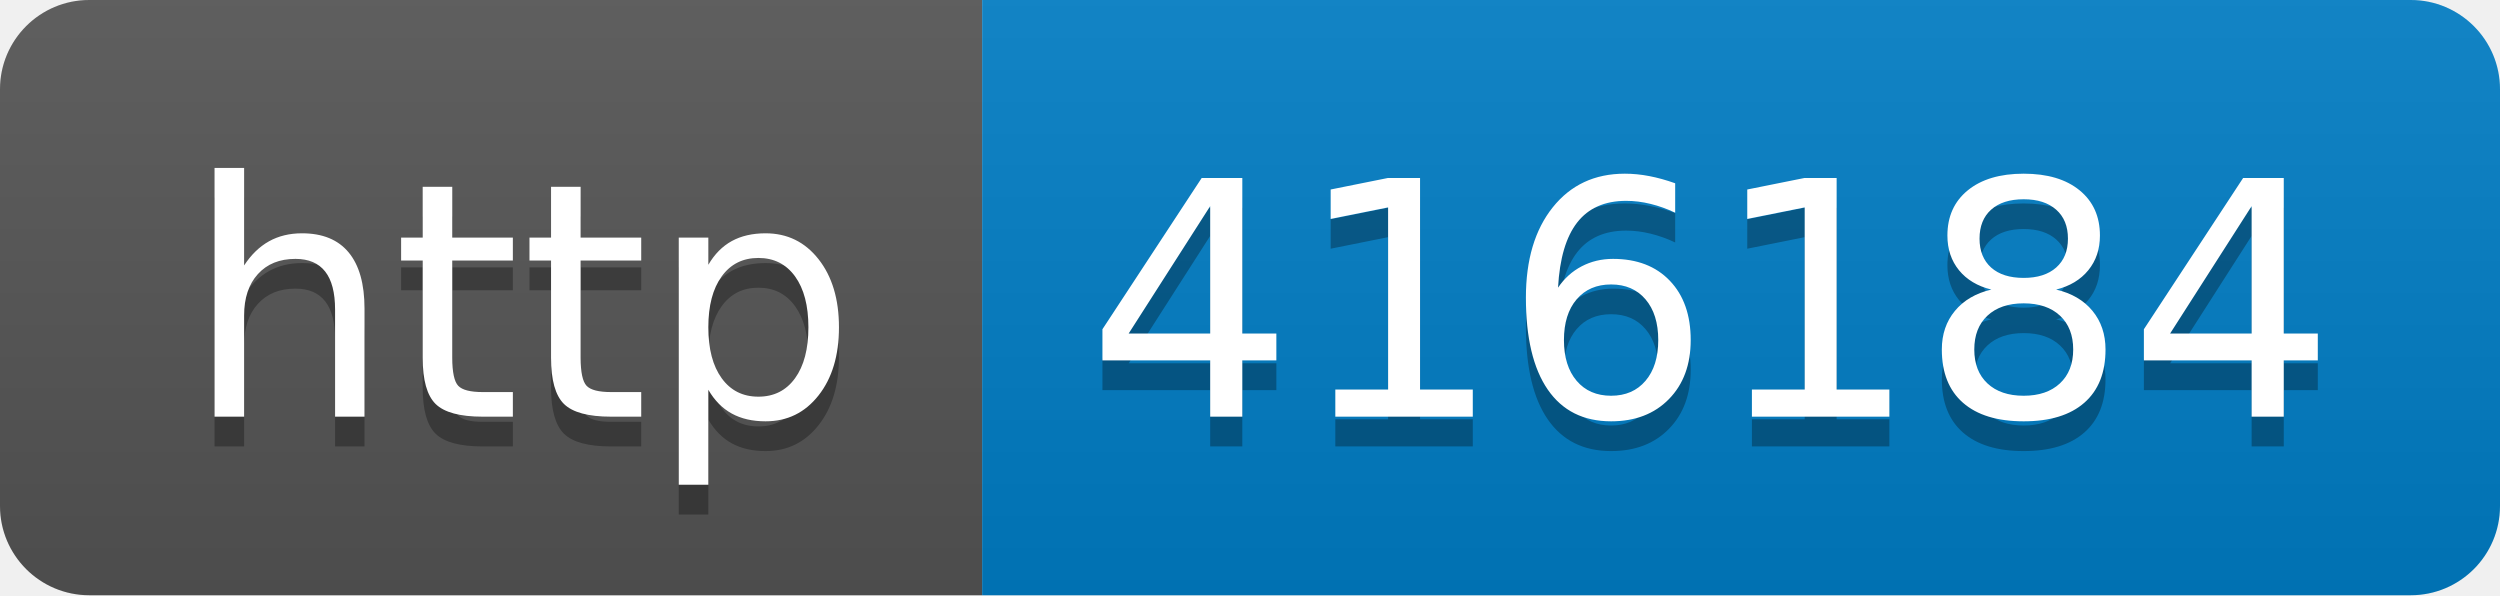
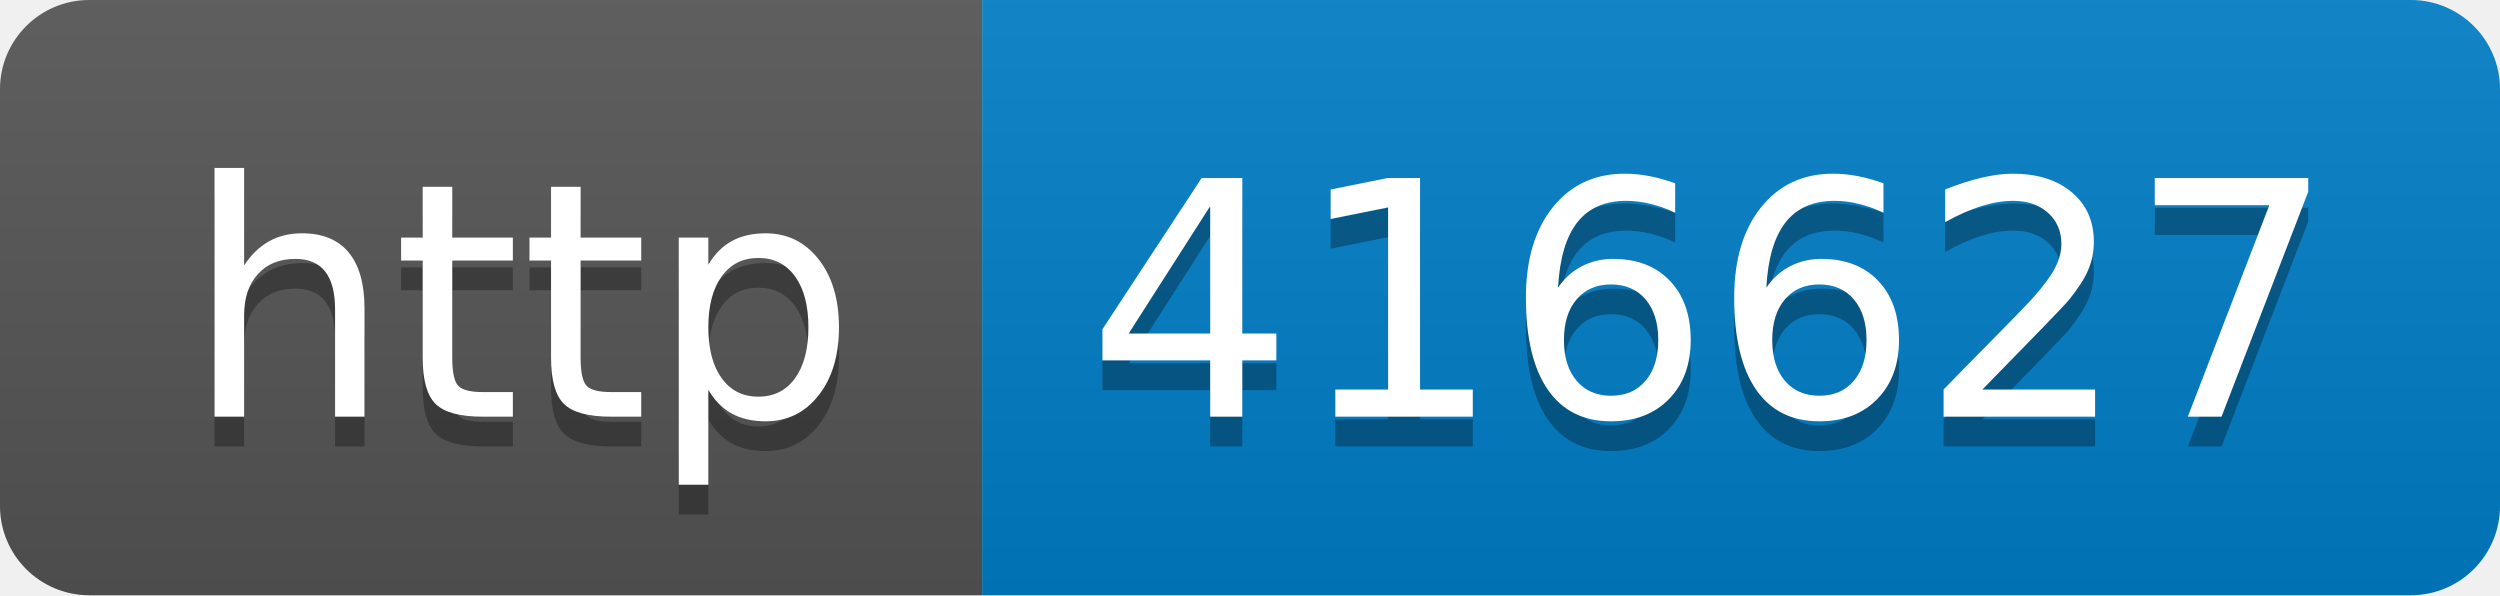
- <svg xmlns="http://www.w3.org/2000/svg" width="84" height="20" role="img" aria-label="http: 416184">
+ <svg xmlns="http://www.w3.org/2000/svg" width="84" height="20" role="img" aria-label="http: 416627">
  <linearGradient id="s" x2="0" y2="100%">
    <stop offset="0" stop-color="#bbb" stop-opacity=".1" />
    <stop offset="1" stop-opacity=".1" />
  </linearGradient>
  <clipPath id="r">
    <rect width="84" height="20" rx="3" fill="#fff" />
  </clipPath>
  <g clip-path="url(#r)">
    <rect width="33" height="20" fill="#555" />
    <rect x="33" width="51" height="20" fill="#007ec6" />
    <rect width="84" height="20" fill="url(#s)" />
  </g>
  <g fill="#fff" text-anchor="middle" font-family="Verdana,Geneva,DejaVu Sans,sans-serif" text-rendering="geometricPrecision" font-size="110">
    <text aria-hidden="true" x="175" y="150" fill="#010101" fill-opacity=".3" transform="scale(.1)" textLength="230">http</text>
    <text x="175" y="140" transform="scale(.1)" fill="#fff" textLength="230">http</text>
-     <text aria-hidden="true" x="575" y="150" fill="#010101" fill-opacity=".3" transform="scale(.1)" textLength="410">416184</text>
-     <text x="575" y="140" transform="scale(.1)" fill="#fff" textLength="410">416184</text>
+     <text aria-hidden="true" x="575" y="150" fill="#010101" fill-opacity=".3" transform="scale(.1)" textLength="410">416627</text>
+     <text x="575" y="140" transform="scale(.1)" fill="#fff" textLength="410">416627</text>
  </g>
</svg>
